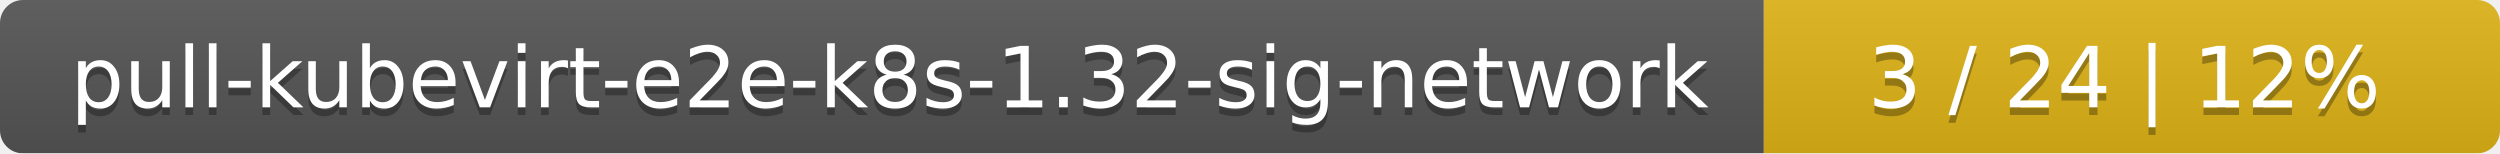
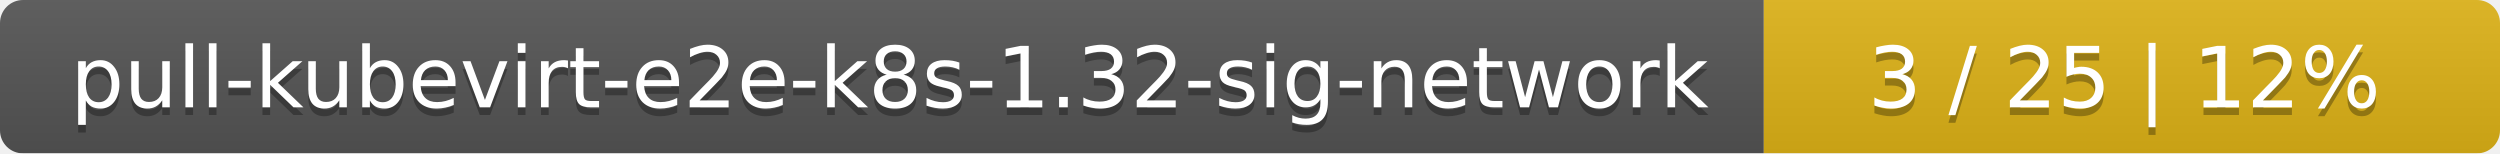
<svg xmlns="http://www.w3.org/2000/svg" width="326" height="20">
  <linearGradient id="smooth" x2="0" y2="100%">
    <stop offset="0" stop-color="#bbb" stop-opacity=".1" />
    <stop offset="1" stop-opacity=".1" />
  </linearGradient>
  <mask id="round">
    <rect width="326" height="20" rx="3" fill="#fff" />
  </mask>
  <g mask="url(#round)">
    <rect width="230" height="20" fill="#555" />
    <rect x="230" width="96" height="20" fill="#dfb317" />
    <rect width="326" height="20" fill="url(#smooth)" />
  </g>
  <g fill="#fff" text-anchor="middle" font-family="DejaVu Sans,Verdana,Geneva,sans-serif" font-size="11">
    <text x="116" y="15" fill="#010101" fill-opacity=".3">pull-kubevirt-e2e-k8s-1.32-sig-network</text>
    <text x="116" y="14">pull-kubevirt-e2e-k8s-1.32-sig-network</text>
-     <text x="277" y="15" fill="#010101" fill-opacity=".3">3 / 24    |    12%</text>
-     <text x="277" y="14">3 / 24    |    12%</text>
+     <text x="277" y="15" fill="#010101" fill-opacity=".3">3 / 25    |    12%</text>
+     <text x="277" y="14">3 / 25    |    12%</text>
  </g>
</svg>
